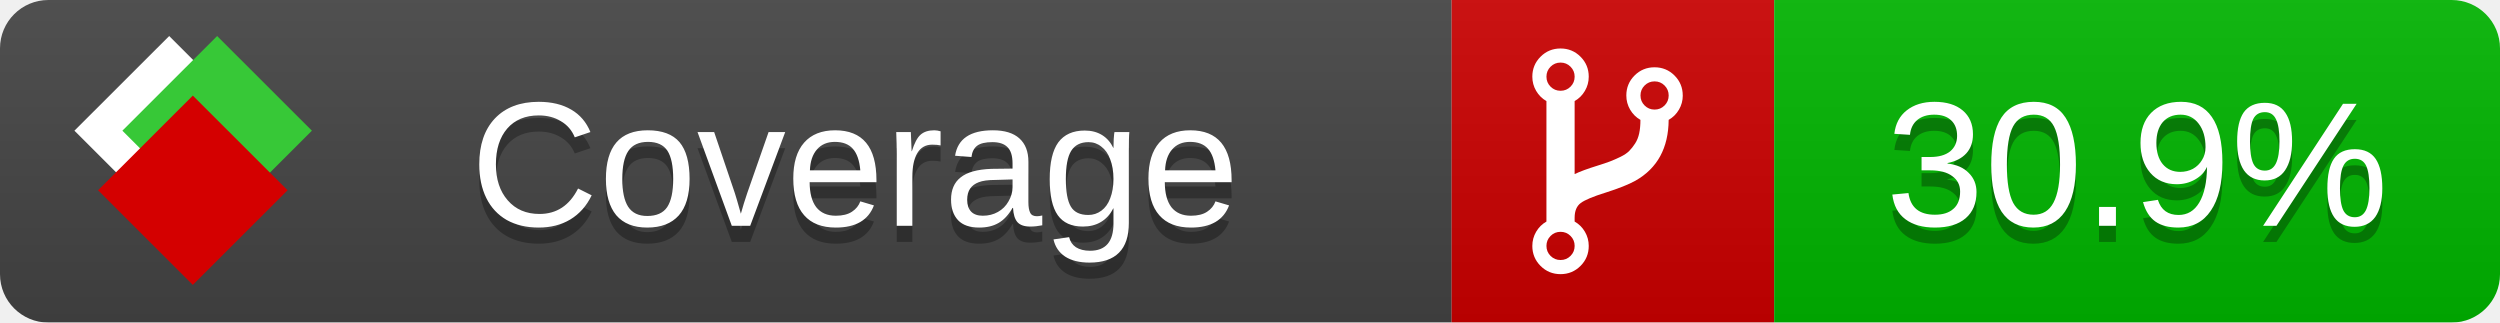
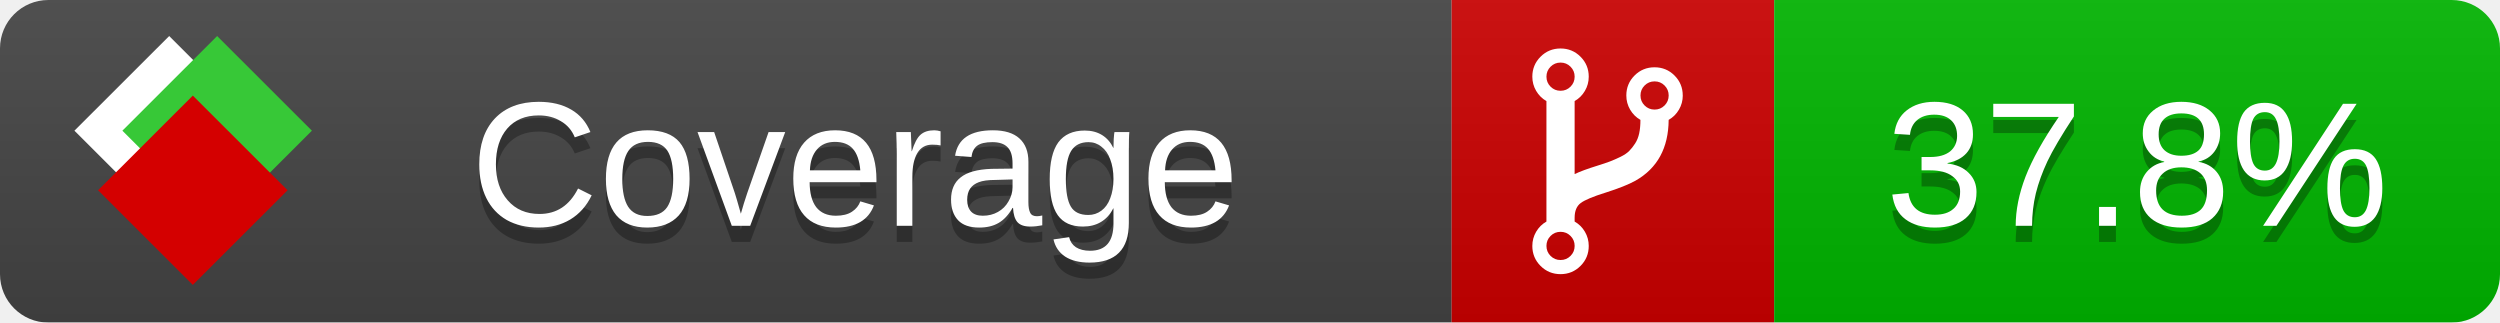
<svg xmlns="http://www.w3.org/2000/svg" xmlns:xlink="http://www.w3.org/1999/xlink" width="155" height="20">
  <style type="text/css">
          
            @keyframes fade1 {
                0% { visibility: visible; opacity: 1; }
               27% { visibility: visible; opacity: 1; }
               33% { visibility: hidden; opacity: 0; }
               60% { visibility: hidden; opacity: 0; }
               66% { visibility: hidden; opacity: 0; }
               93% { visibility: hidden; opacity: 0; }
              100% { visibility: visible; opacity: 1; }
            }
            @keyframes fade2 {
                0% { visibility: hidden; opacity: 0; }
               27% { visibility: hidden; opacity: 0; }
               33% { visibility: visible; opacity: 1; }
               60% { visibility: visible; opacity: 1; }
               66% { visibility: hidden; opacity: 0; }
               93% { visibility: hidden; opacity: 0; }
              100% { visibility: hidden; opacity: 0; }
            }
            @keyframes fade3 {
                0% { visibility: hidden; opacity: 0; }
               27% { visibility: hidden; opacity: 0; }
               33% { visibility: hidden; opacity: 0; }
               60% { visibility: hidden; opacity: 0; }
               66% { visibility: visible; opacity: 1; }
               93% { visibility: visible; opacity: 1; }
              100% { visibility: hidden; opacity: 0; }
            }
            .linecoverage {
                animation-duration: 15s;
                animation-name: fade1;
                animation-iteration-count: infinite;
            }
            .branchcoverage {
                animation-duration: 15s;
                animation-name: fade2;
                animation-iteration-count: infinite;
            }
            .methodcoverage {
                animation-duration: 15s;
                animation-name: fade3;
                animation-iteration-count: infinite;
            }
          
    </style>
  <defs>
    <linearGradient id="gradient" x2="0" y2="100%">
      <stop offset="0" stop-color="#bbb" stop-opacity=".1" />
      <stop offset="1" stop-opacity=".1" />
    </linearGradient>
    <linearGradient id="c">
      <stop offset="0" stop-color="#d40000" />
      <stop offset="1" stop-color="#ff2a2a" />
    </linearGradient>
    <linearGradient id="a">
      <stop offset="0" stop-color="#e0e0de" />
      <stop offset="1" stop-color="#fff" />
    </linearGradient>
    <linearGradient id="b">
      <stop offset="0" stop-color="#37c837" />
      <stop offset="1" stop-color="#217821" />
    </linearGradient>
    <linearGradient xlink:href="#a" id="e" x1="106.44" x2="69.96" y1="-11.96" y2="-46.84" gradientTransform="matrix(-.8426 -.00045 -.00045 -.8426 -94.27 -75.82)" gradientUnits="userSpaceOnUse" />
    <linearGradient xlink:href="#b" id="f" x1="56.19" x2="77.97" y1="-23.45" y2="10.62" gradientTransform="matrix(.8426 .00045 .00045 .8426 94.27 75.82)" gradientUnits="userSpaceOnUse" />
    <linearGradient xlink:href="#c" id="g" x1="79.98" x2="132.9" y1="10.79" y2="10.79" gradientTransform="matrix(.8426 .00045 .00045 .8426 94.27 75.82)" gradientUnits="userSpaceOnUse" />
    <mask id="mask">
      <rect width="155" height="20" rx="3" fill="#fff" />
    </mask>
    <g id="icon" transform="matrix(.04486 0 0 .04481 -.48 -.63)">
      <rect width="52.92" height="52.92" x="-109.72" y="-27.13" fill="url(#e)" transform="rotate(-135)" />
      <rect width="52.92" height="52.92" x="70.19" y="-39.18" fill="url(#f)" transform="rotate(45)" />
      <rect width="52.92" height="52.92" x="80.05" y="-15.74" fill="url(#g)" transform="rotate(45)" />
    </g>
  </defs>
  <g mask="url(#mask)">
    <rect x="0" y="0" width="90" height="20" fill="#444" />
    <rect x="90" y="0" width="20" height="20" fill="#c00" />
    <rect x="110" y="0" width="45" height="20" fill="#00B600" />
    <rect x="0" y="0" width="155" height="20" fill="url(#gradient)" />
  </g>
  <g>
    <path class="" fill="#fff" d="m 97.628,15.247 q 0,-0.364 -0.255,-0.619 -0.255,-0.255 -0.619,-0.255 -0.364,0 -0.619,0.255 -0.255,0.255 -0.255,0.619 0,0.364 0.255,0.619 0.255,0.255 0.619,0.255 0.364,0 0.619,-0.255 0.255,-0.255 0.255,-0.619 z m 0,-10.493 q 0,-0.364 -0.255,-0.619 -0.255,-0.255 -0.619,-0.255 -0.364,0 -0.619,0.255 -0.255,0.255 -0.255,0.619 0,0.364 0.255,0.619 0.255,0.255 0.619,0.255 0.364,0 0.619,-0.255 0.255,-0.255 0.255,-0.619 z m 5.83,1.166 q 0,-0.364 -0.255,-0.619 -0.255,-0.255 -0.619,-0.255 -0.364,0 -0.619,0.255 -0.255,0.255 -0.255,0.619 0,0.364 0.255,0.619 0.255,0.255 0.619,0.255 0.364,0 0.619,-0.255 0.255,-0.255 0.255,-0.619 z m 0.874,0 q 0,0.474 -0.237,0.879 -0.237,0.405 -0.638,0.633 -0.018,2.614 -2.059,3.771 -0.619,0.346 -1.849,0.738 -1.166,0.364 -1.544,0.647 -0.378,0.282 -0.378,0.911 l 0,0.237 q 0.401,0.228 0.638,0.633 0.237,0.405 0.237,0.879 0,0.729 -0.51,1.239 -0.51,0.51 -1.239,0.51 -0.729,0 -1.239,-0.51 -0.51,-0.51 -0.51,-1.239 0,-0.474 0.237,-0.879 0.237,-0.405 0.638,-0.633 l 0,-7.469 q -0.401,-0.228 -0.638,-0.633 -0.237,-0.405 -0.237,-0.879 0,-0.729 0.51,-1.239 0.51,-0.51 1.239,-0.51 0.729,0 1.239,0.51 0.51,0.51 0.51,1.239 0,0.474 -0.237,0.879 -0.237,0.405 -0.638,0.633 l 0,4.527 q 0.492,-0.237 1.403,-0.519 0.501,-0.155 0.797,-0.269 0.296,-0.114 0.642,-0.282 0.346,-0.169 0.537,-0.36 0.191,-0.191 0.369,-0.465 0.178,-0.273 0.255,-0.633 0.077,-0.36 0.077,-0.833 -0.401,-0.228 -0.638,-0.633 -0.237,-0.405 -0.237,-0.879 0,-0.729 0.51,-1.239 0.51,-0.51 1.239,-0.51 0.729,0 1.239,0.51 0.51,0.51 0.51,1.239 z" />
  </g>
  <g fill="#fff" text-anchor="middle" font-family="Verdana,Arial,Geneva,sans-serif" font-size="11">
    <a xlink:href="https://github.com/danielpalme/ReportGenerator" target="_top">
      <use xlink:href="#icon" transform="translate(3,1) scale(3.5)" />
    </a>
    <text x="53" y="15" fill="#010101" fill-opacity=".3">Coverage</text>
    <text x="53" y="14" fill="#fff">Coverage</text>
-     <text class="" x="132.5" y="15" fill="#010101" fill-opacity=".3">30.9%</text>
-     <text class="" x="132.5" y="14">30.9%</text>
+     <text class="" x="132.5" y="15" fill="#010101" fill-opacity=".3">37.8%</text>
+     <text class="" x="132.5" y="14">37.8%</text>
  </g>
  <g>
    <rect class="" x="90" y="0" width="65" height="20" fill-opacity="0" />
  </g>
</svg>
